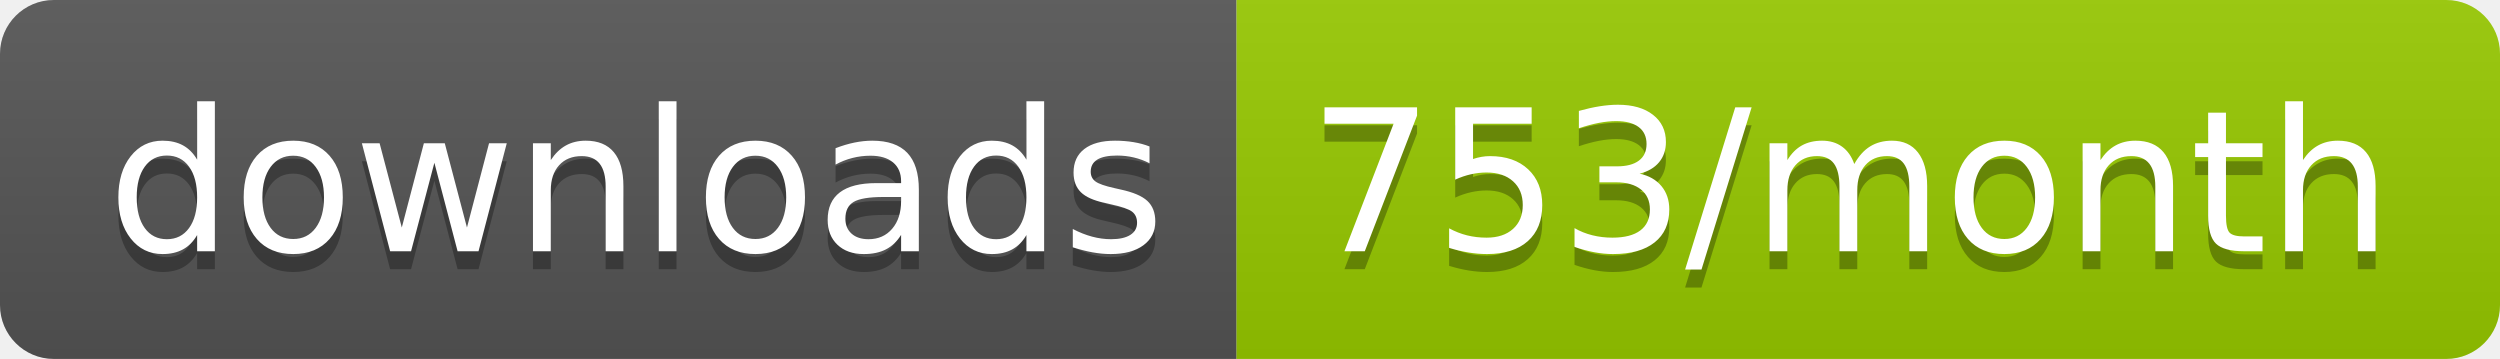
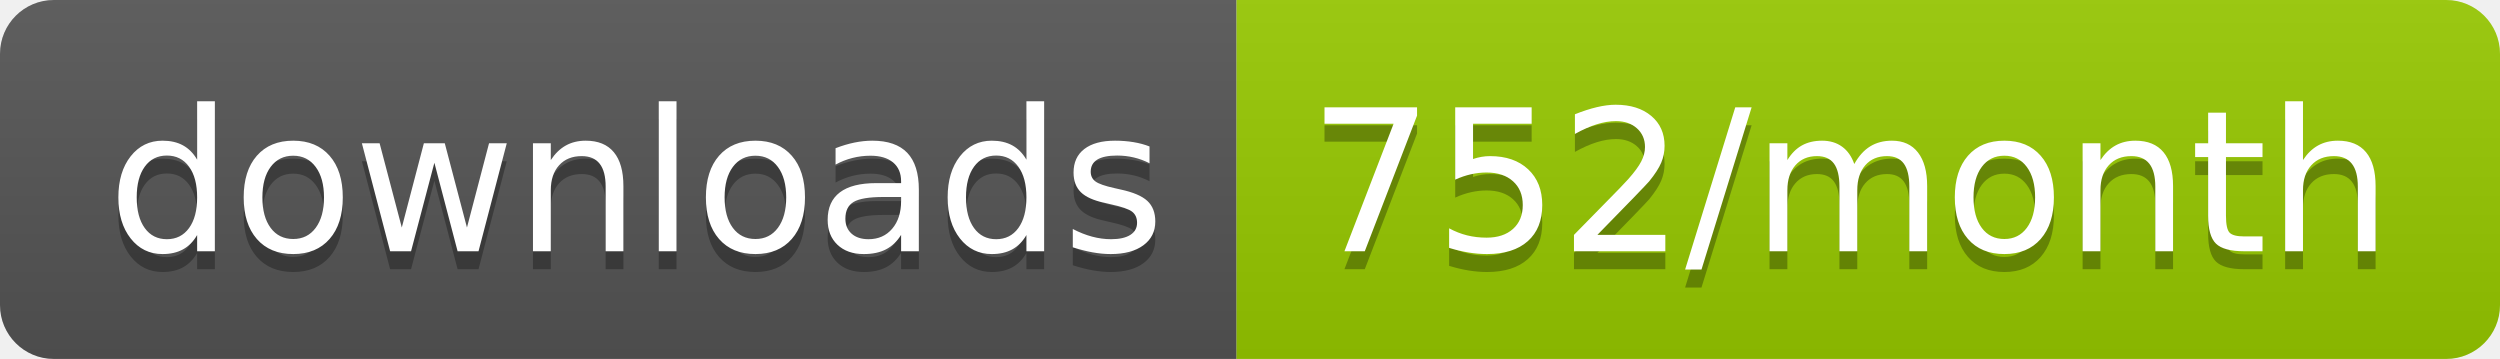
<svg xmlns="http://www.w3.org/2000/svg" width="139.3" height="20">
  <linearGradient id="smooth" x2="0" y2="100%">
    <stop offset="0" stop-color="#bbb" stop-opacity=".1" />
    <stop offset="1" stop-opacity=".1" />
  </linearGradient>
  <clipPath id="round">
    <rect width="139.3" height="20" rx="3" fill="#fff" />
  </clipPath>
  <g clip-path="url(#round)">
    <rect width="68.9" height="20" fill="#555" />
    <rect x="68.9" width="70.4" height="20" fill="#97CA00" />
    <rect width="139.3" height="20" fill="url(#smooth)" />
  </g>
  <g fill="#fff" text-anchor="middle" font-family="DejaVu Sans,Verdana,Geneva,sans-serif" font-size="110">
    <text x="354.5" y="150" fill="#010101" fill-opacity=".3" transform="scale(0.1)" textLength="589.0" lengthAdjust="spacing">downloads</text>
    <text x="354.5" y="140" transform="scale(0.1)" textLength="589.0" lengthAdjust="spacing">downloads</text>
-     <text x="1031.0" y="150" fill="#010101" fill-opacity=".3" transform="scale(0.1)" textLength="604.0" lengthAdjust="spacing">753/month</text>
-     <text x="1031.0" y="140" transform="scale(0.1)" textLength="604.0" lengthAdjust="spacing">753/month</text>
+     <text x="1031.0" y="150" fill="#010101" fill-opacity=".3" transform="scale(0.1)" textLength="604.0" lengthAdjust="spacing">752/month</text>
+     <text x="1031.0" y="140" transform="scale(0.1)" textLength="604.0" lengthAdjust="spacing">752/month</text>
  </g>
</svg>
